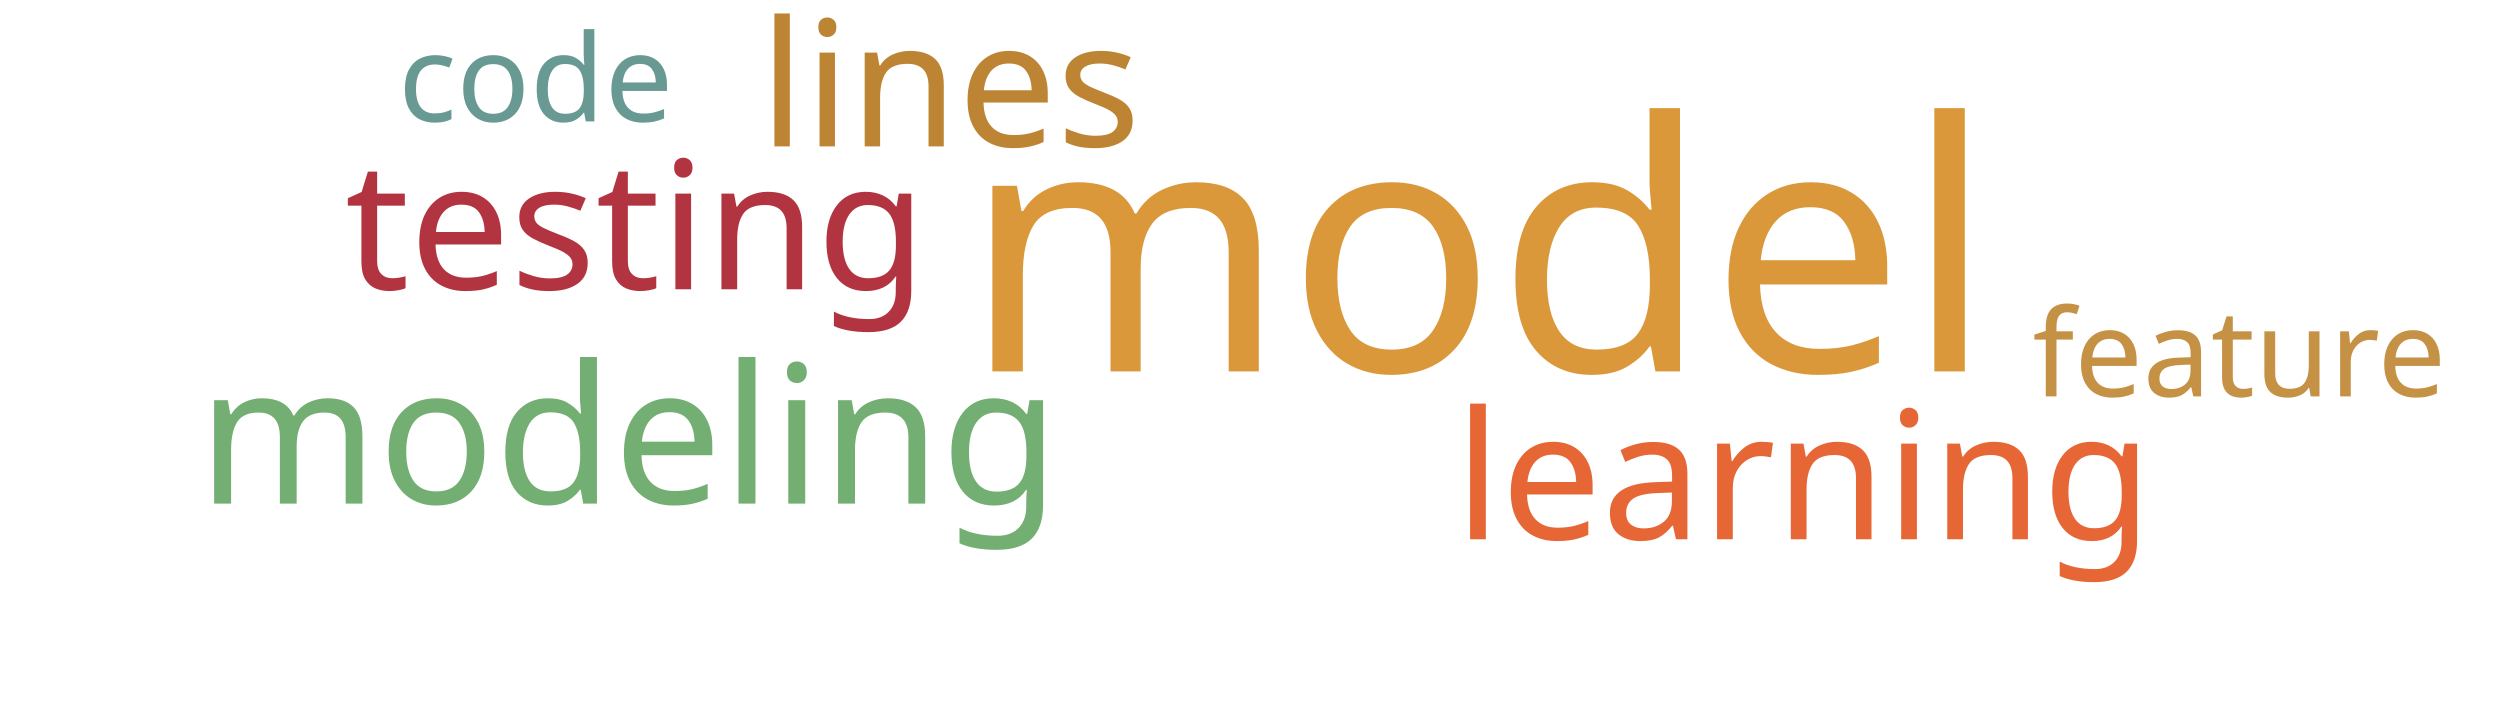
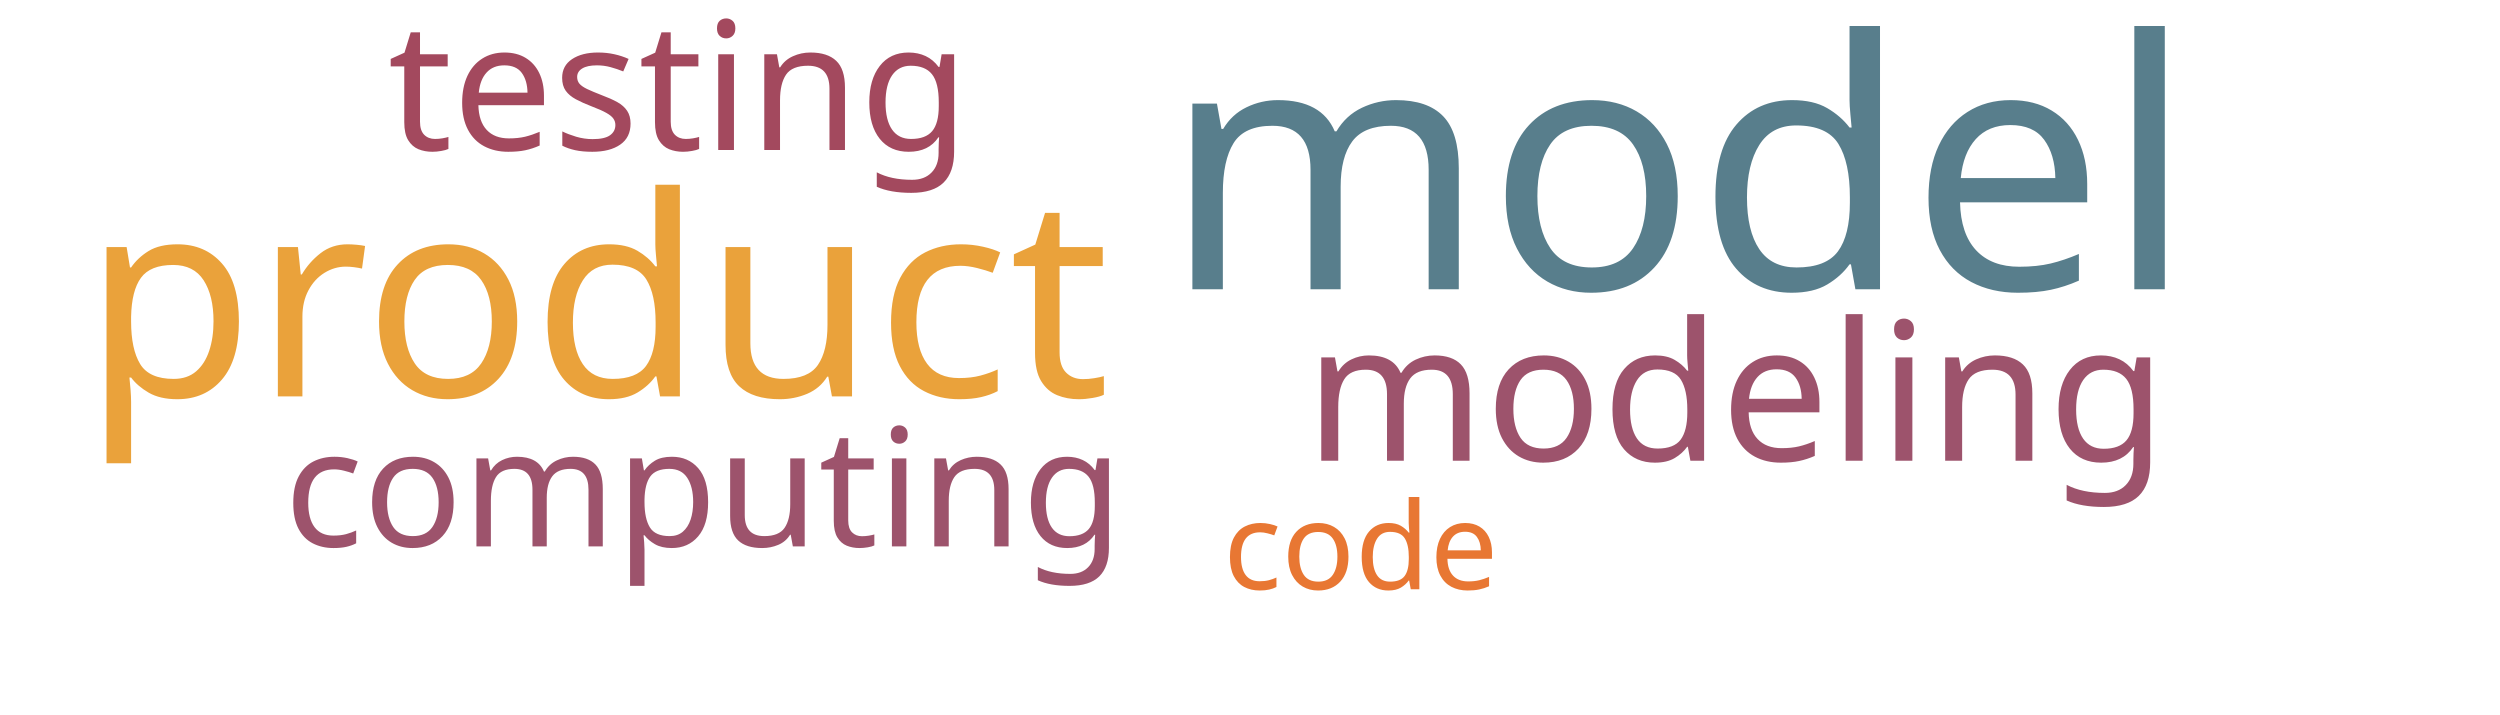
<svg xmlns="http://www.w3.org/2000/svg" width="700" height="200">
  <g transform="translate(350, 100)">
-     <text text-anchor="middle" style="font-family: Impact; font-size: 97px; fill: #da983a" transform="translate(64,4)rotate(0)">model</text>
-     <text text-anchor="middle" style="font-family: Impact; font-size: 54px; fill: #73ae72" transform="translate(-174,41)rotate(0)">modeling</text>
-     <text text-anchor="middle" style="font-family: Impact; font-size: 50px; fill: #b23440" transform="translate(-172,-19)rotate(0)">testing</text>
-     <text text-anchor="middle" style="font-family: Impact; font-size: 50px; fill: #e76635" transform="translate(155,51)rotate(0)">learning</text>
-     <text text-anchor="middle" style="font-family: Impact; font-size: 49px; fill: #bc8433" transform="translate(-84,-59)rotate(0)">lines</text>
-     <text text-anchor="middle" style="font-family: Impact; font-size: 34px; fill: #c59145" transform="translate(277,11)rotate(0)">feature</text>
-     <text text-anchor="middle" style="font-family: Impact; font-size: 34px; fill: #689993" transform="translate(-200,-66)rotate(0)">code</text>
+     <text text-anchor="middle" style="font-family: Impact; font-size: 97px; fill: #587e8c" transform="translate(120,-19)rotate(0)">model</text>
+     <text text-anchor="middle" style="font-family: Impact; font-size: 78px; fill: #eaa23b" transform="translate(-183,11)rotate(0)">product</text>
+     <text text-anchor="middle" style="font-family: Impact; font-size: 54px; fill: #9d536c" transform="translate(136,29)rotate(0)">modeling</text>
+     <text text-anchor="middle" style="font-family: Impact; font-size: 50px; fill: #a3495e" transform="translate(-160,-58)rotate(0)">testing</text>
+     <text text-anchor="middle" style="font-family: Impact; font-size: 46px; fill: #9d536c" transform="translate(-153,53)rotate(0)">computing</text>
+     <text text-anchor="middle" style="font-family: Impact; font-size: 34px; fill: #e87733" transform="translate(31,65)rotate(0)">code</text>
  </g>
</svg>
